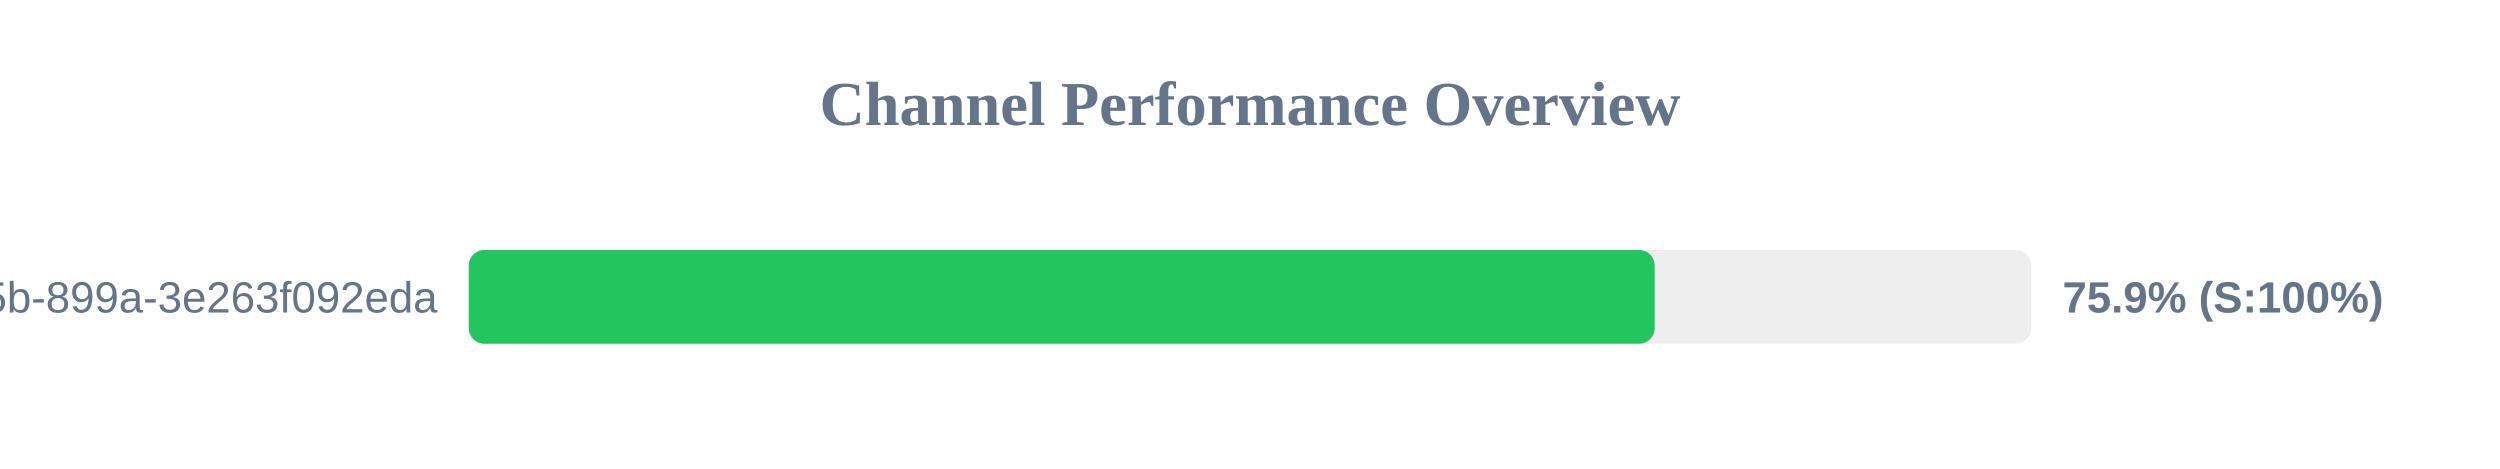
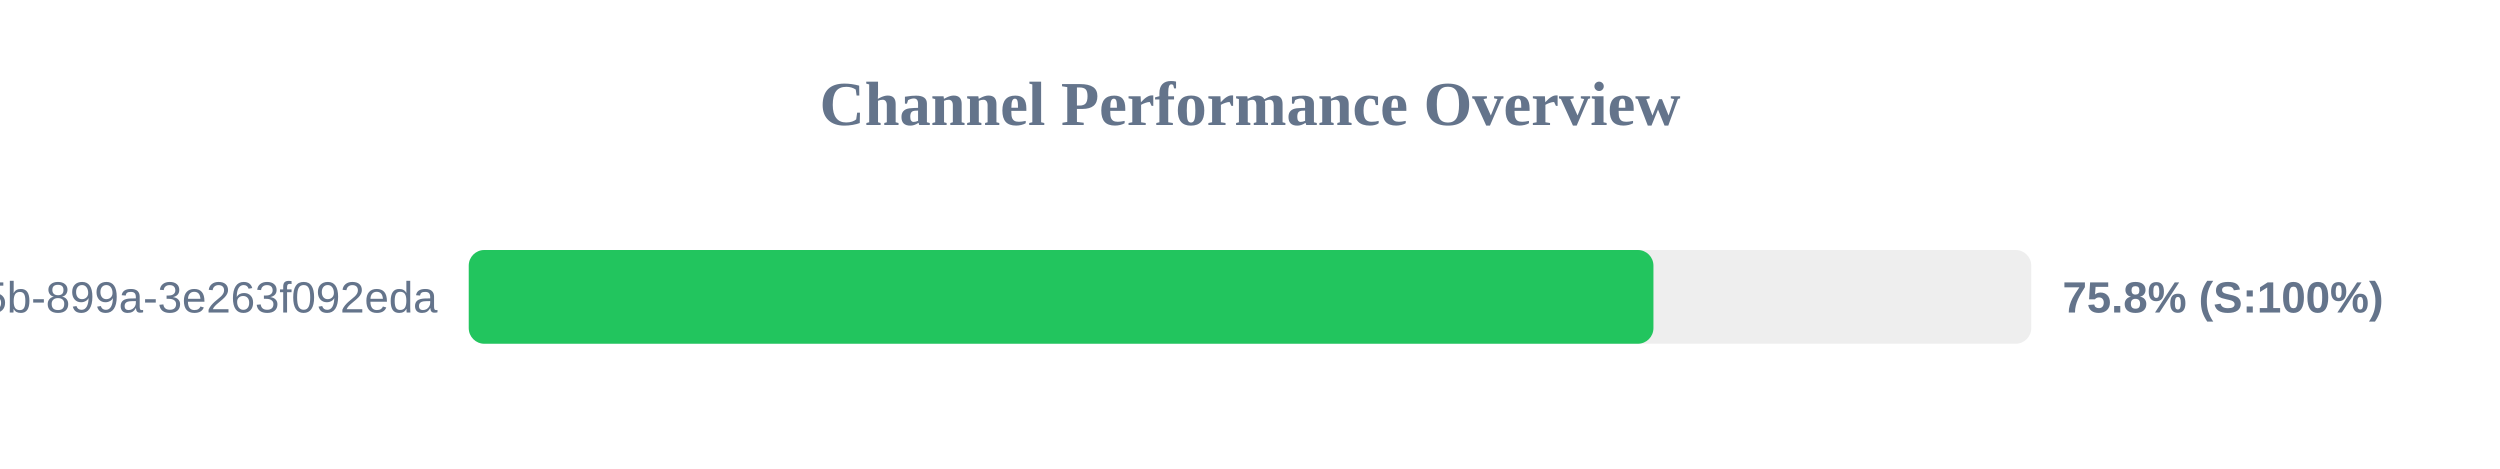
<svg xmlns="http://www.w3.org/2000/svg" width="800" height="150" version="1.1">
  <style>
        .row { font: 14px Arial; fill: #64748b; }
        .score { font: bold 14px Arial; fill: #64748b; }
    </style>
  <text x="400" y="40" text-anchor="middle" font-size="20px" font-weight="bold" fill="#64748b">Channel Performance Overview</text>
  <rect x="150" y="80" width="500" height="30" fill="#eee" rx="5" />
-   <rect x="150" y="80" width="379.5" height="30" fill="#22c55e" rx="5" />
+   <rect x="150" y="80" width="379.1" height="30" fill="#22c55e" rx="5" />
  <text x="140" y="100" text-anchor="end" class="row">?uuid=6bf726db-fb0b-405b-899a-3e263f092eda</text>
-   <text x="660" y="100" text-anchor="start" class="score">75.9% (S:100%)</text>
+   <text x="660" y="100" text-anchor="start" class="score">75.8% (S:100%)</text>
</svg>
